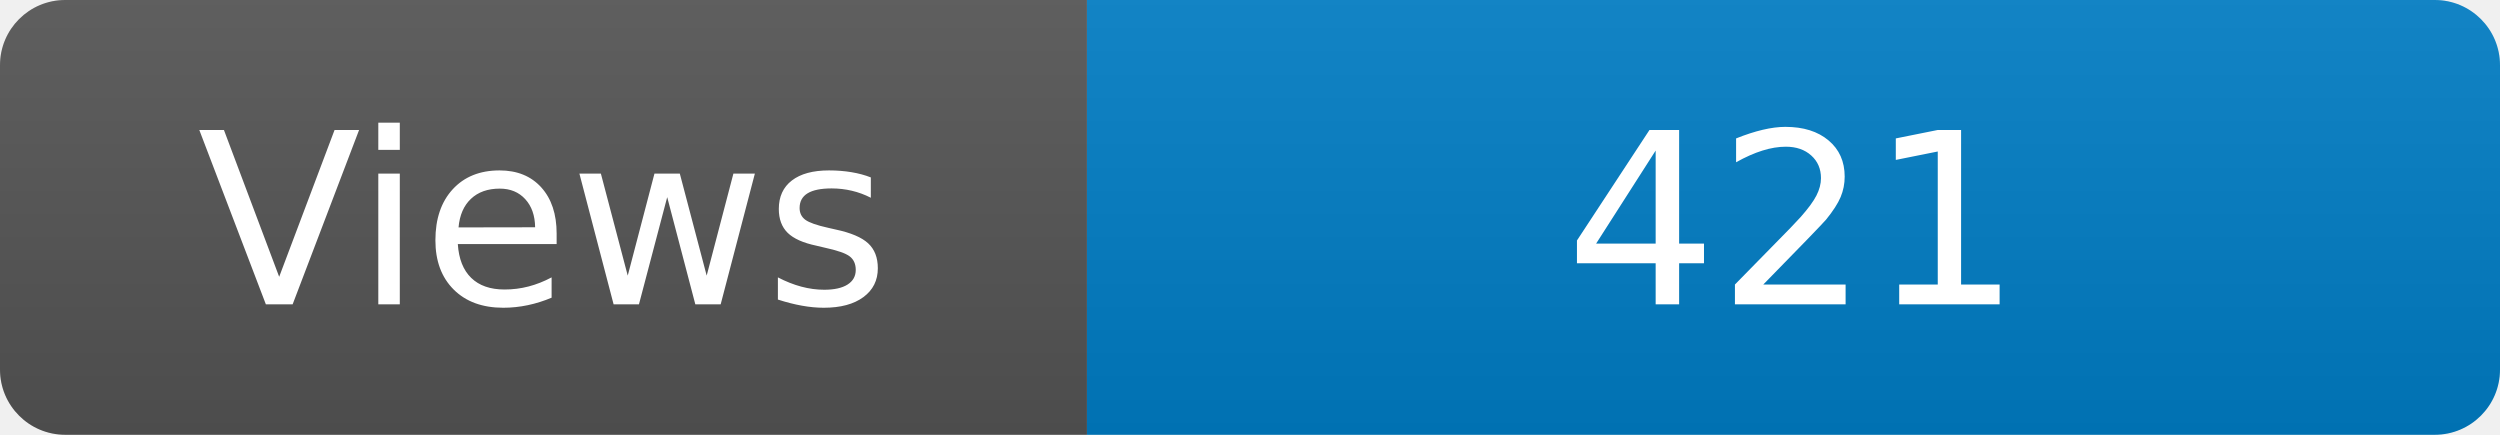
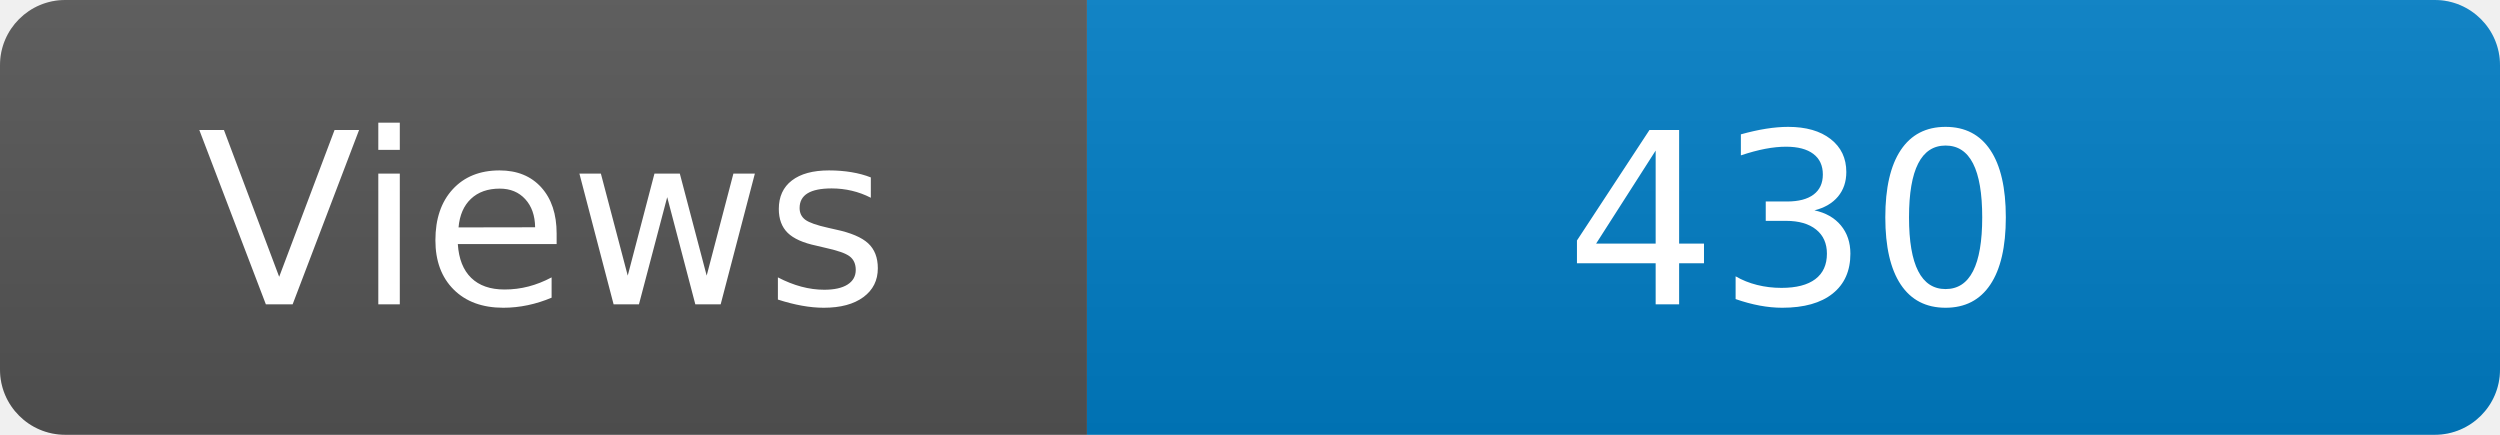
<svg xmlns="http://www.w3.org/2000/svg" width="115" height="20" role="img" aria-label="Maintained?: yes">
  <linearGradient id="s" x2="0" y2="100%">
    <stop offset="0" stop-color="#bbb" stop-opacity=".1" />
    <stop offset="1" stop-opacity=".1" />
  </linearGradient>
  <clipPath id="r">
    <rect width="115" height="20" rx="3" fill="#fff" />
  </clipPath>
  <g clip-path="url(#r)">
    <rect width="50" height="20" fill="#555" />
    <rect x="50" width="160" height="20" fill="#007ec6" />
    <rect width="115" height="20" fill="url(#s)" />
  </g>
  <g fill="#fff" text-anchor="middle" font-family="Verdana,Geneva,DejaVu Sans,sans-serif" font-size="110">
    <text x="250" y="140" transform="scale(.1)" fill="#fff">Views</text>
-     <text x="825" y="140" transform="scale(.1)" fill="#fff">421</text>
+     <text x="825" y="140" transform="scale(.1)" fill="#fff">430</text>
  </g>
</svg>
